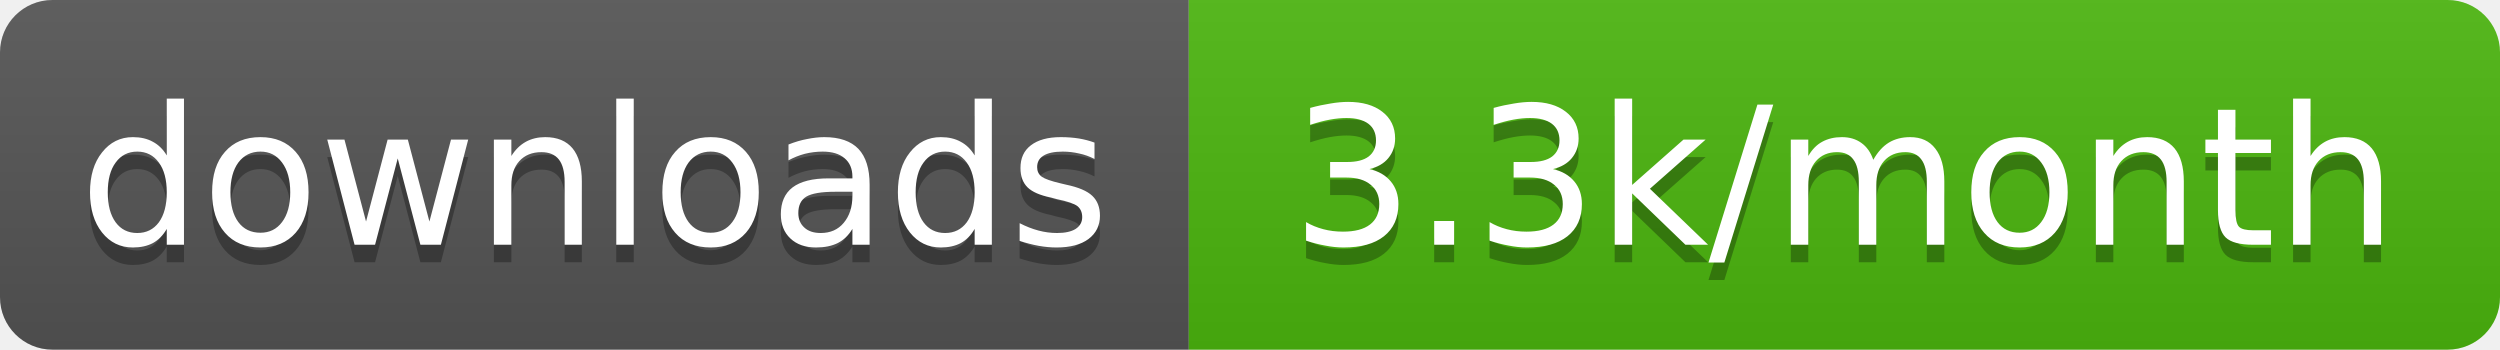
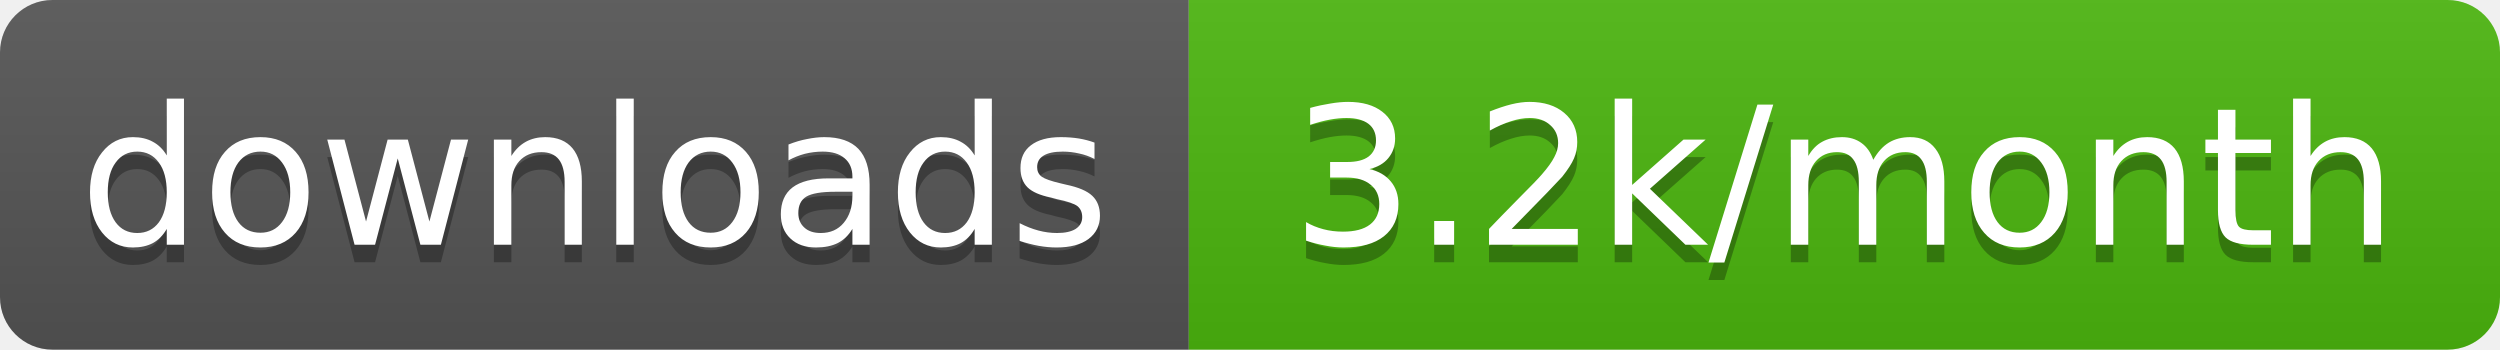
- <svg xmlns="http://www.w3.org/2000/svg" width="143" height="20" role="img" aria-label="downloads: 3.3k/month">
+ <svg xmlns="http://www.w3.org/2000/svg" width="143" height="20" role="img" aria-label="downloads: 3.2k/month">
  <linearGradient id="s" x2="0" y2="100%">
    <stop offset="0" stop-color="#bbb" stop-opacity=".1" />
    <stop offset="1" stop-opacity=".1" />
  </linearGradient>
  <clipPath id="r">
    <rect width="143" height="20" rx="3" fill="#fff" />
  </clipPath>
  <g clip-path="url(#r)">
    <rect width="68" height="20" fill="#555" />
    <rect x="68" width="75" height="20" fill="#4cb70e" />
    <rect width="143" height="20" fill="url(#s)" />
  </g>
  <g fill="#fff" text-anchor="middle" font-family="Verdana,Geneva,DejaVu Sans,sans-serif" text-rendering="geometricPrecision" font-size="11">
    <text aria-hidden="true" x="34" y="15" fill="#010101" fill-opacity=".3" textLength="58.4">downloads</text>
-     <text aria-hidden="true" x="105.5" y="15" fill="#010101" fill-opacity=".3" textLength="65">3.3k/month</text>
+     <text aria-hidden="true" x="105.5" y="15" fill="#010101" fill-opacity=".3" textLength="65">3.2k/month</text>
    <text x="34" y="14" textLength="58.4">downloads</text>
-     <text x="105.5" y="14" textLength="65">3.3k/month</text>
+     <text x="105.5" y="14" textLength="65">3.2k/month</text>
  </g>
</svg>
